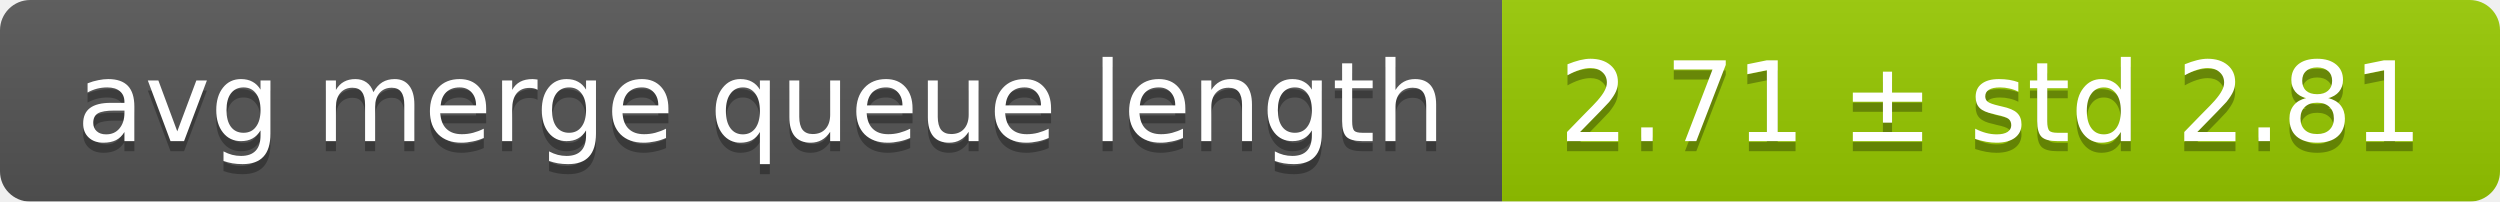
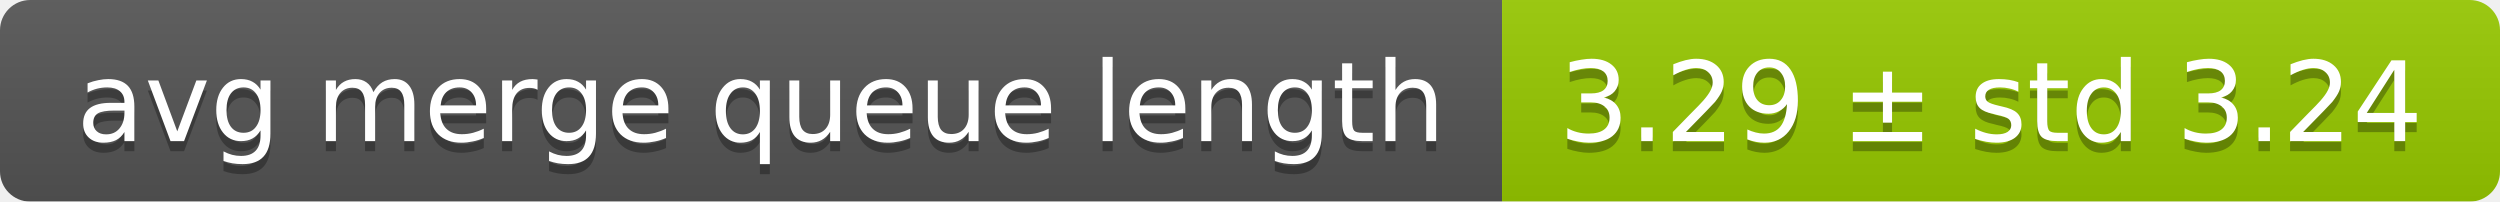
<svg xmlns="http://www.w3.org/2000/svg" width="248" height="20">
  <linearGradient id="smooth" x2="0" y2="100%">
    <stop offset="0" stop-color="#bbb" stop-opacity=".1" />
    <stop offset="1" stop-opacity=".1" />
  </linearGradient>
  <mask id="round">
    <rect width="248" height="20" rx="3" fill="#fff" />
  </mask>
  <g mask="url(#round)">
    <rect width="149" height="20" fill="#555" />
    <rect x="149" width="99" height="20" fill="#97ca00" />
    <rect width="248" height="20" fill="url(#smooth)" />
  </g>
  <g fill="#fff" text-anchor="middle" font-family="DejaVu Sans,Verdana,Geneva,sans-serif" font-size="11">
    <text x="75.5" y="15" fill="#010101" fill-opacity=".3">avg merge queue length</text>
    <text x="75.5" y="14">avg merge queue length</text>
-     <text x="197.5" y="15" fill="#010101" fill-opacity=".3">2.71 ± std 2.81</text>
-     <text x="197.5" y="14">2.71 ± std 2.81</text>
+     <text x="197.5" y="15" fill="#010101" fill-opacity=".3">3.29 ± std 3.24</text>
+     <text x="197.5" y="14">3.29 ± std 3.24</text>
  </g>
</svg>
